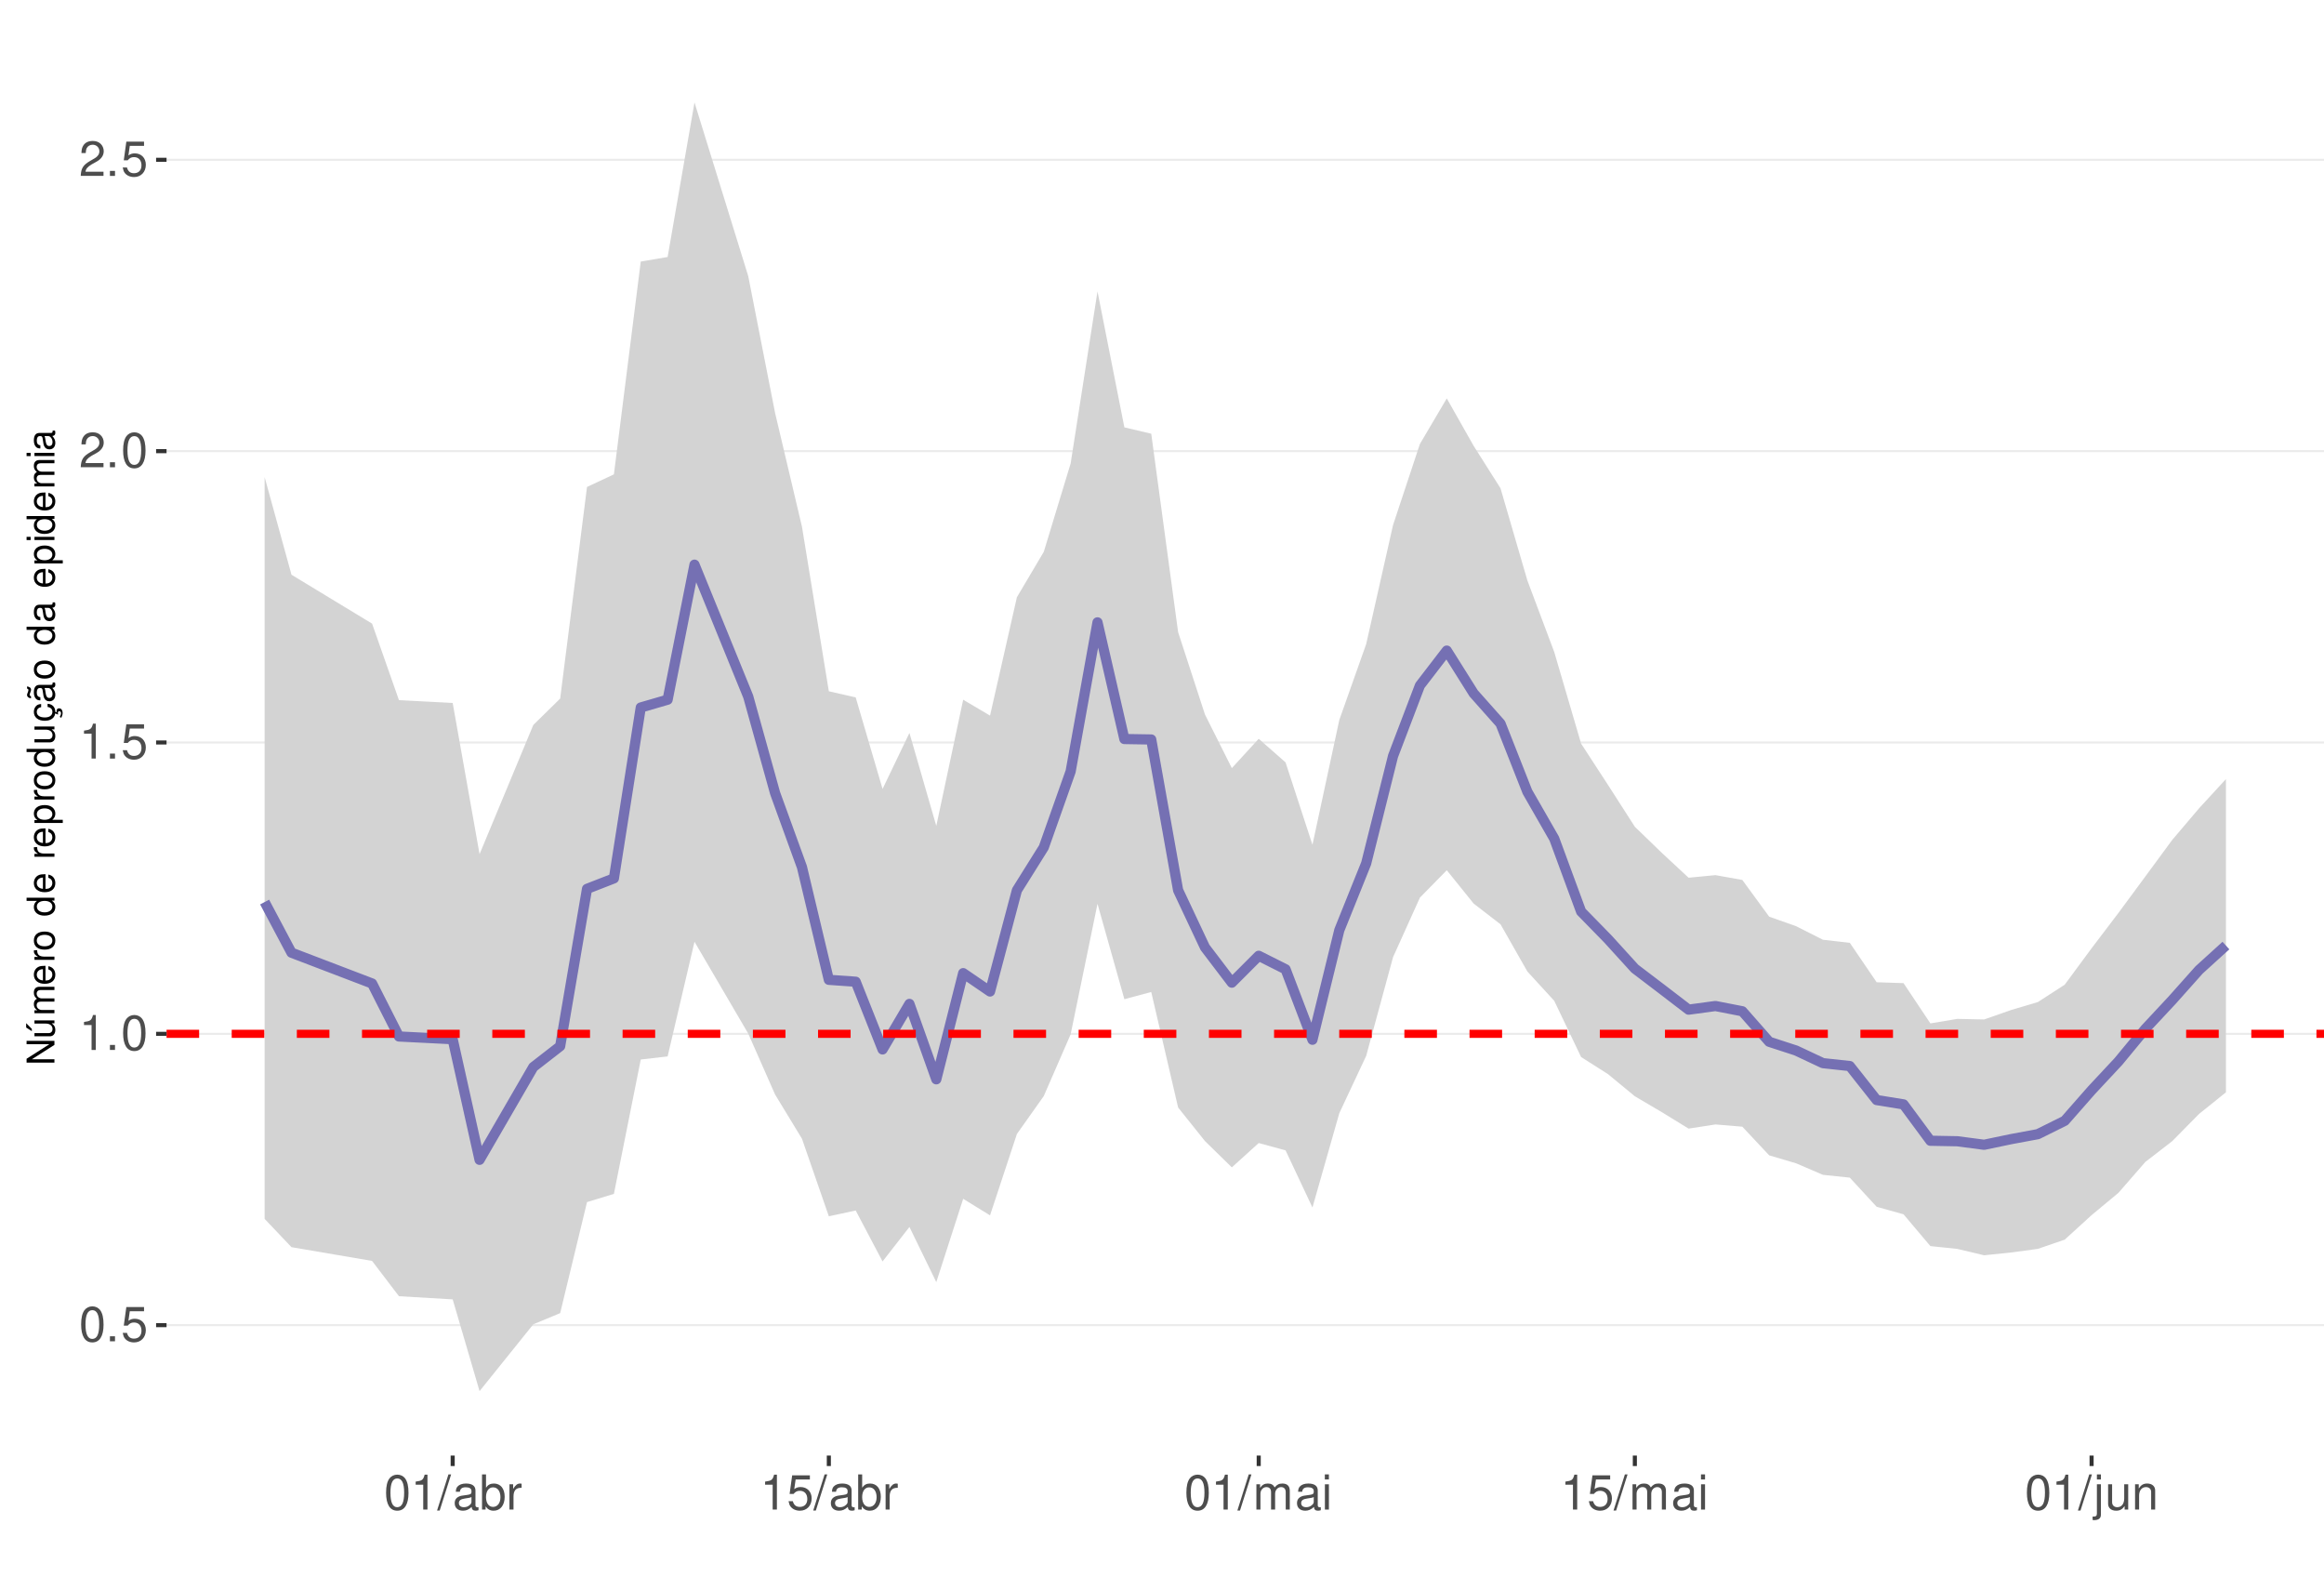
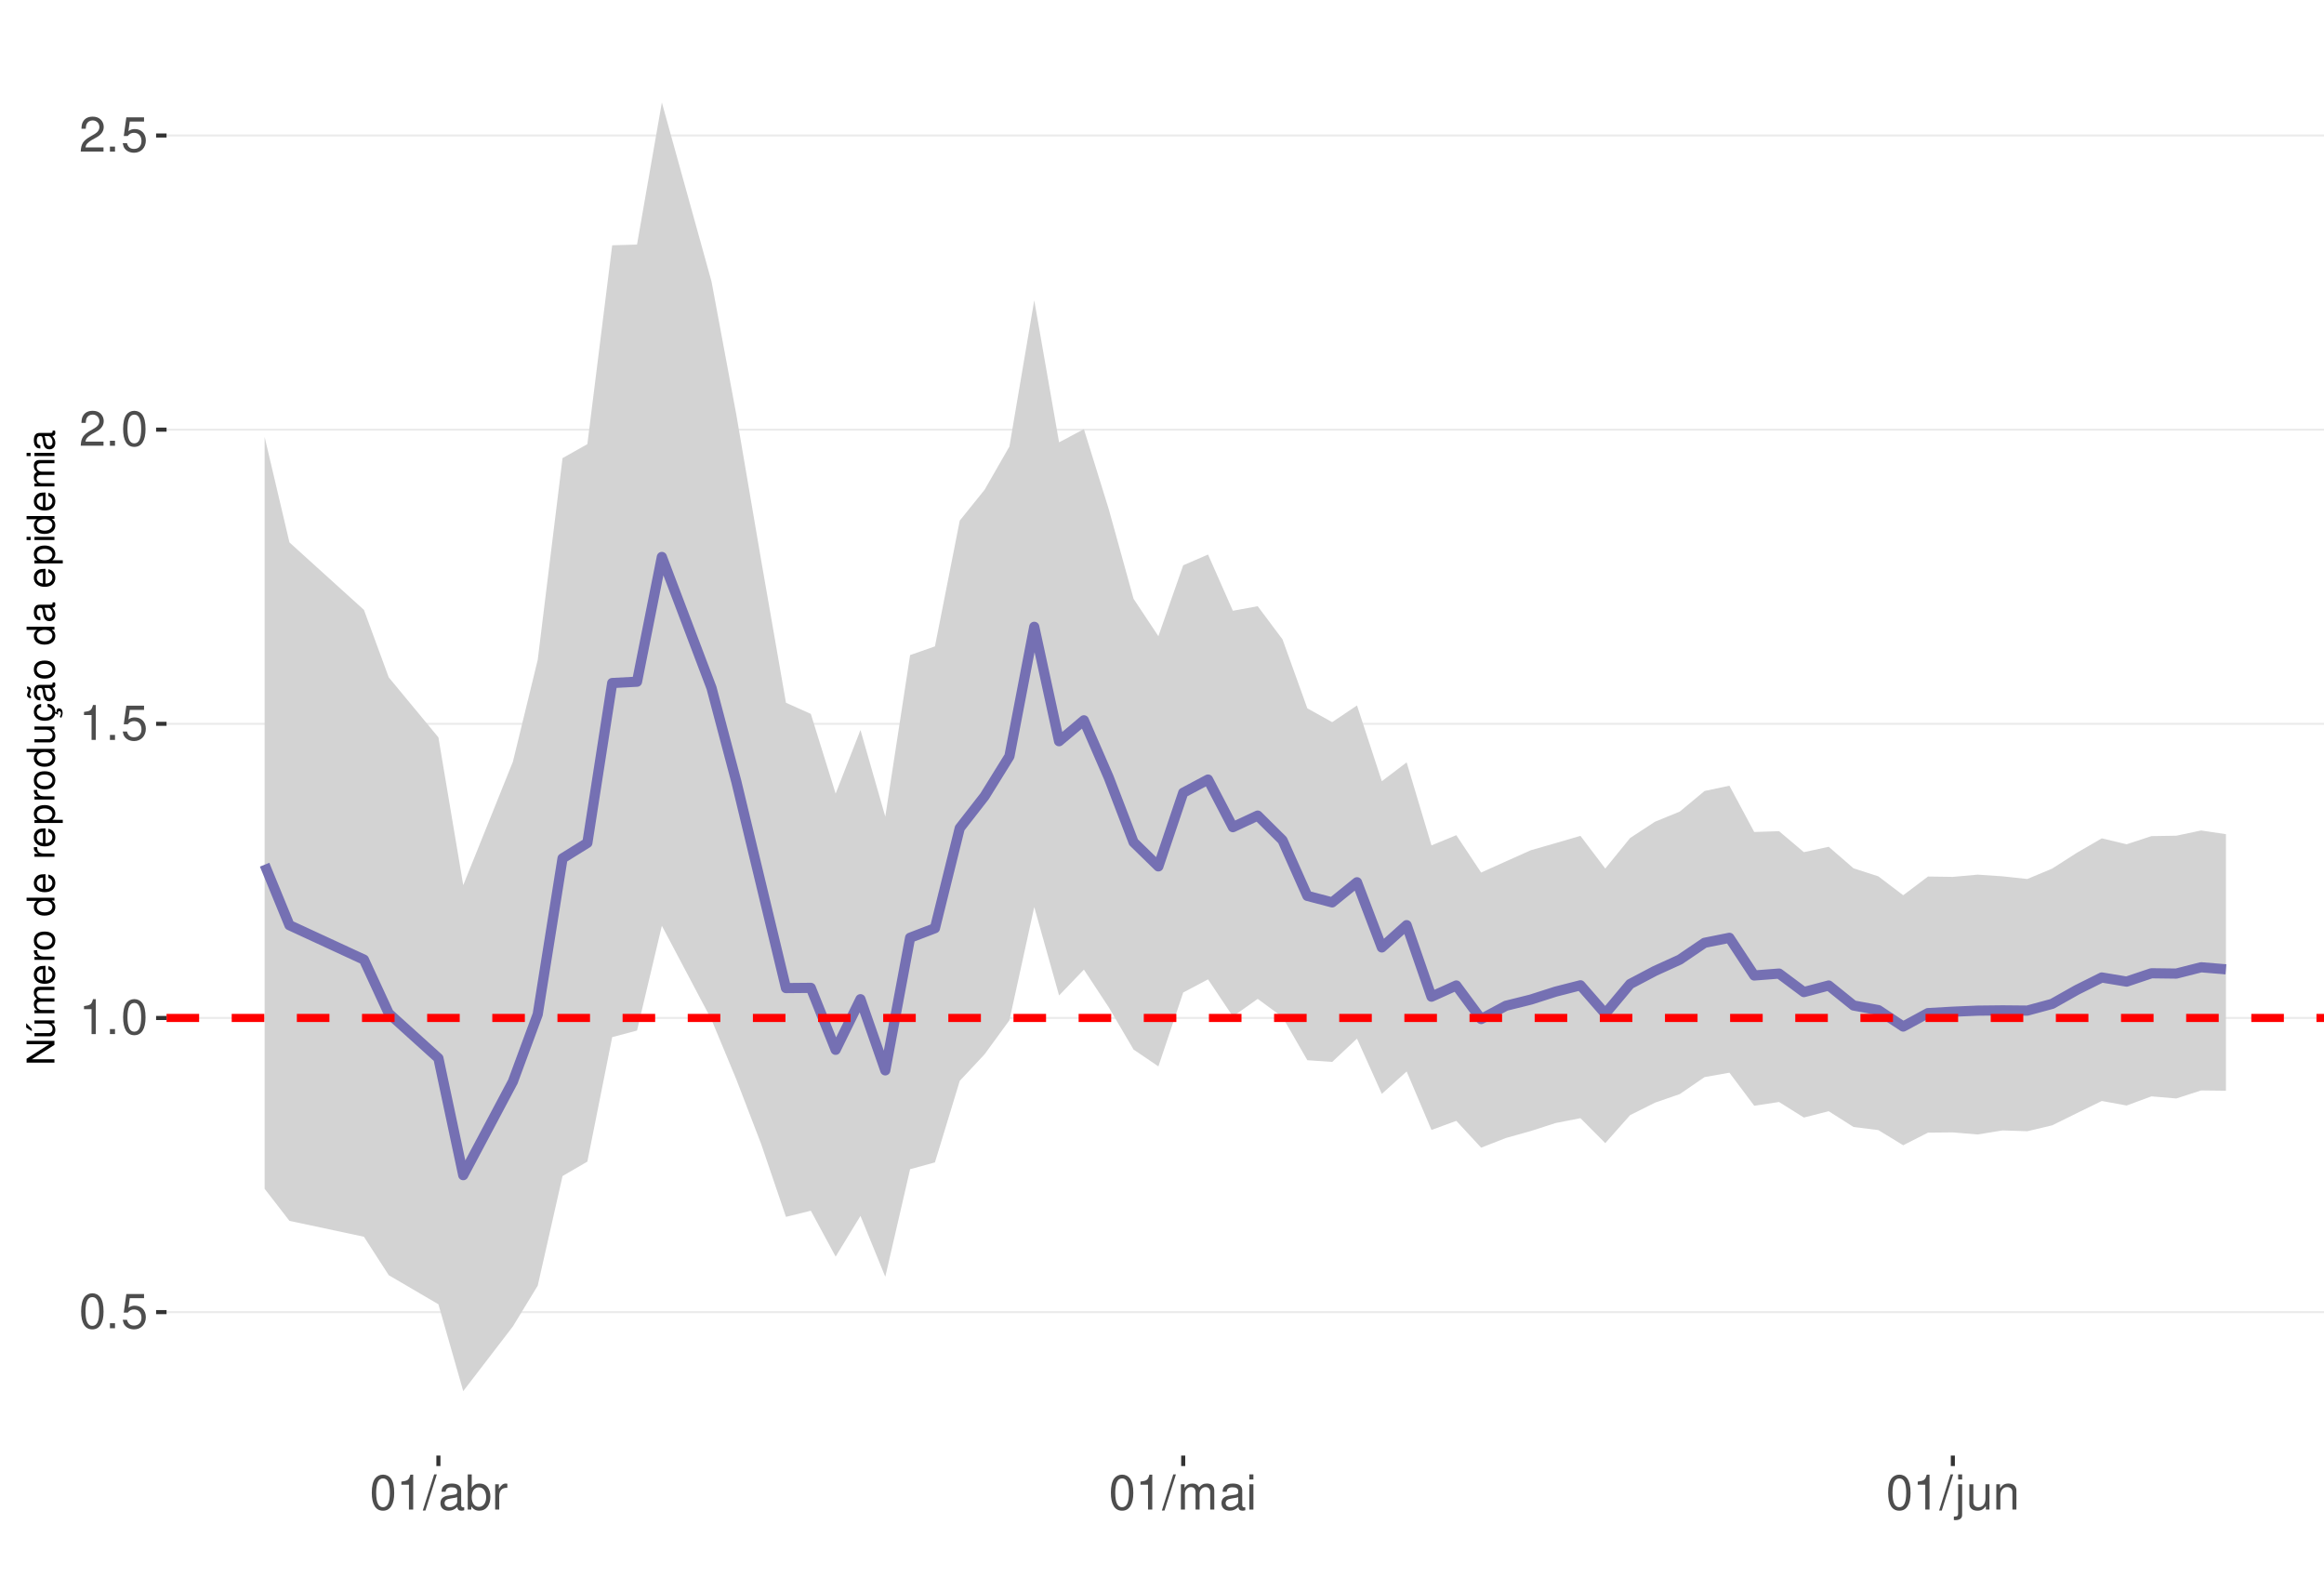
<svg xmlns="http://www.w3.org/2000/svg" xmlns:xlink="http://www.w3.org/1999/xlink" width="609pt" height="413pt" viewBox="0 0 609 413" version="1.1">
  <defs>
    <g>
      <symbol overflow="visible" id="glyph0-0">
        <path style="stroke:none;" d="" />
      </symbol>
      <symbol overflow="visible" id="glyph0-1">
        <path style="stroke:none;" d="M 3.484 -9.156 C 2.641 -9.156 1.891 -8.766 1.422 -8.156 C 0.828 -7.344 0.547 -6.125 0.547 -4.422 C 0.547 -1.344 1.562 0.297 3.484 0.297 C 5.375 0.297 6.422 -1.344 6.422 -4.359 C 6.422 -6.125 6.141 -7.312 5.547 -8.156 C 5.078 -8.781 4.328 -9.156 3.484 -9.156 Z M 3.484 -8.156 C 4.688 -8.156 5.281 -6.938 5.281 -4.453 C 5.281 -1.844 4.703 -0.625 3.453 -0.625 C 2.281 -0.625 1.688 -1.891 1.688 -4.422 C 1.688 -6.938 2.281 -8.156 3.484 -8.156 Z M 3.484 -8.156 " />
      </symbol>
      <symbol overflow="visible" id="glyph0-2">
        <path style="stroke:none;" d="M 2.422 -1.312 L 1.094 -1.312 L 1.094 0 L 2.422 0 Z M 2.422 -1.312 " />
      </symbol>
      <symbol overflow="visible" id="glyph0-3">
        <path style="stroke:none;" d="M 6.031 -8.969 L 1.391 -8.969 L 0.719 -4.094 L 1.75 -4.094 C 2.266 -4.703 2.703 -4.922 3.406 -4.922 C 4.609 -4.922 5.359 -4.094 5.359 -2.766 C 5.359 -1.484 4.609 -0.703 3.391 -0.703 C 2.422 -0.703 1.828 -1.188 1.562 -2.203 L 0.438 -2.203 C 0.594 -1.469 0.719 -1.109 0.984 -0.781 C 1.5 -0.094 2.406 0.297 3.422 0.297 C 5.234 0.297 6.5 -1.031 6.5 -2.922 C 6.5 -4.703 5.312 -5.906 3.594 -5.906 C 2.969 -5.906 2.453 -5.75 1.938 -5.359 L 2.297 -7.875 L 6.031 -7.875 Z M 6.031 -8.969 " />
      </symbol>
      <symbol overflow="visible" id="glyph0-4">
        <path style="stroke:none;" d="M 3.281 -6.516 L 3.281 0 L 4.391 0 L 4.391 -9.156 L 3.656 -9.156 C 3.266 -7.75 3.016 -7.562 1.297 -7.328 L 1.297 -6.516 Z M 3.281 -6.516 " />
      </symbol>
      <symbol overflow="visible" id="glyph0-5">
        <path style="stroke:none;" d="M 6.406 -1.094 L 1.688 -1.094 C 1.797 -1.859 2.203 -2.344 3.297 -3.016 L 4.562 -3.719 C 5.828 -4.422 6.469 -5.359 6.469 -6.484 C 6.469 -7.234 6.156 -7.953 5.625 -8.438 C 5.094 -8.922 4.438 -9.156 3.594 -9.156 C 2.453 -9.156 1.609 -8.75 1.109 -7.953 C 0.797 -7.484 0.656 -6.906 0.625 -5.984 L 1.75 -5.984 C 1.781 -6.609 1.859 -6.969 2.016 -7.281 C 2.297 -7.828 2.891 -8.172 3.562 -8.172 C 4.562 -8.172 5.328 -7.438 5.328 -6.453 C 5.328 -5.719 4.906 -5.094 4.109 -4.625 L 2.953 -3.953 C 1.078 -2.875 0.531 -2.016 0.438 -0.016 L 6.406 -0.016 Z M 6.406 -1.094 " />
      </symbol>
      <symbol overflow="visible" id="glyph0-6">
        <path style="stroke:none;" d="M 2.891 -9.219 L -0.094 0.25 L 0.594 0.25 L 3.594 -9.219 Z M 2.891 -9.219 " />
      </symbol>
      <symbol overflow="visible" id="glyph0-7">
        <path style="stroke:none;" d="M 6.766 -0.625 C 6.656 -0.594 6.609 -0.594 6.547 -0.594 C 6.172 -0.594 5.969 -0.781 5.969 -1.109 L 5.969 -5.016 C 5.969 -6.188 5.109 -6.828 3.484 -6.828 C 2.5 -6.828 1.734 -6.547 1.281 -6.047 C 0.969 -5.703 0.844 -5.328 0.828 -4.672 L 1.891 -4.672 C 1.969 -5.484 2.453 -5.844 3.438 -5.844 C 4.406 -5.844 4.922 -5.5 4.922 -4.859 L 4.922 -4.578 C 4.906 -4.125 4.688 -3.969 3.828 -3.844 C 2.328 -3.656 2.094 -3.609 1.703 -3.438 C 0.922 -3.109 0.531 -2.531 0.531 -1.672 C 0.531 -0.469 1.359 0.297 2.703 0.297 C 3.547 0.297 4.219 0 4.969 -0.688 C 5.031 0 5.359 0.297 6.047 0.297 C 6.281 0.297 6.422 0.266 6.766 0.172 Z M 4.922 -2.094 C 4.922 -1.734 4.828 -1.516 4.5 -1.234 C 4.078 -0.828 3.562 -0.625 2.938 -0.625 C 2.109 -0.625 1.625 -1.031 1.625 -1.703 C 1.625 -2.391 2.094 -2.75 3.234 -2.906 C 4.359 -3.062 4.562 -3.109 4.922 -3.281 Z M 4.922 -2.094 " />
      </symbol>
      <symbol overflow="visible" id="glyph0-8">
        <path style="stroke:none;" d="M 0.688 -9.219 L 0.688 0 L 1.625 0 L 1.625 -0.844 C 2.141 -0.078 2.812 0.297 3.734 0.297 C 5.484 0.297 6.625 -1.141 6.625 -3.344 C 6.625 -5.5 5.547 -6.828 3.781 -6.828 C 2.875 -6.828 2.234 -6.484 1.734 -5.734 L 1.734 -9.219 Z M 3.578 -5.828 C 4.766 -5.828 5.516 -4.812 5.516 -3.234 C 5.516 -1.719 4.734 -0.703 3.578 -0.703 C 2.453 -0.703 1.734 -1.703 1.734 -3.266 C 1.734 -4.828 2.453 -5.828 3.578 -5.828 Z M 3.578 -5.828 " />
      </symbol>
      <symbol overflow="visible" id="glyph0-9">
        <path style="stroke:none;" d="M 0.875 -6.625 L 0.875 0 L 1.938 0 L 1.938 -3.438 C 1.953 -5.031 2.609 -5.75 4.062 -5.703 L 4.062 -6.781 C 3.891 -6.812 3.781 -6.828 3.656 -6.828 C 2.969 -6.828 2.453 -6.422 1.844 -5.422 L 1.844 -6.625 Z M 0.875 -6.625 " />
      </symbol>
      <symbol overflow="visible" id="glyph0-10">
        <path style="stroke:none;" d="M 0.891 -6.625 L 0.891 0 L 1.953 0 L 1.953 -4.156 C 1.953 -5.125 2.641 -5.891 3.5 -5.891 C 4.297 -5.891 4.734 -5.422 4.734 -4.562 L 4.734 0 L 5.797 0 L 5.797 -4.156 C 5.797 -5.125 6.5 -5.891 7.359 -5.891 C 8.125 -5.891 8.578 -5.406 8.578 -4.562 L 8.578 0 L 9.641 0 L 9.641 -4.969 C 9.641 -6.156 8.953 -6.828 7.719 -6.828 C 6.828 -6.828 6.297 -6.562 5.688 -5.812 C 5.297 -6.516 4.766 -6.828 3.891 -6.828 C 3.016 -6.828 2.422 -6.5 1.859 -5.688 L 1.859 -6.625 Z M 0.891 -6.625 " />
      </symbol>
      <symbol overflow="visible" id="glyph0-11">
        <path style="stroke:none;" d="M 1.891 -6.625 L 0.844 -6.625 L 0.844 0 L 1.891 0 Z M 1.891 -9.219 L 0.828 -9.219 L 0.828 -7.891 L 1.891 -7.891 Z M 1.891 -9.219 " />
      </symbol>
      <symbol overflow="visible" id="glyph0-12">
        <path style="stroke:none;" d="M 0.891 -6.625 L 0.891 0.969 C 0.891 1.625 0.688 1.828 0.031 1.828 C -0.047 1.828 -0.094 1.828 -0.234 1.828 L -0.234 2.719 C -0.094 2.75 -0.031 2.766 0.125 2.766 C 1.312 2.766 1.938 2.297 1.938 1.375 L 1.938 -6.625 Z M 1.938 -9.219 L 0.891 -9.219 L 0.891 -7.891 L 1.938 -7.891 Z M 1.938 -9.219 " />
      </symbol>
      <symbol overflow="visible" id="glyph0-13">
        <path style="stroke:none;" d="M 6.094 0 L 6.094 -6.625 L 5.047 -6.625 L 5.047 -2.875 C 5.047 -1.516 4.344 -0.625 3.234 -0.625 C 2.406 -0.625 1.875 -1.141 1.875 -1.938 L 1.875 -6.625 L 0.828 -6.625 L 0.828 -1.516 C 0.828 -0.422 1.641 0.297 2.938 0.297 C 3.906 0.297 4.531 -0.047 5.156 -0.922 L 5.156 0 Z M 6.094 0 " />
      </symbol>
      <symbol overflow="visible" id="glyph0-14">
        <path style="stroke:none;" d="M 0.891 -6.625 L 0.891 0 L 1.953 0 L 1.953 -3.656 C 1.953 -5.016 2.656 -5.891 3.75 -5.891 C 4.578 -5.891 5.109 -5.391 5.109 -4.594 L 5.109 0 L 6.156 0 L 6.156 -5.016 C 6.156 -6.109 5.344 -6.828 4.062 -6.828 C 3.078 -6.828 2.438 -6.438 1.859 -5.516 L 1.859 -6.625 Z M 0.891 -6.625 " />
      </symbol>
      <symbol overflow="visible" id="glyph1-0">
        <path style="stroke:none;" d="" />
      </symbol>
      <symbol overflow="visible" id="glyph1-1">
        <path style="stroke:none;" d="M -7.297 -6.453 L -7.297 -5.578 L -1.328 -5.578 L -7.297 -1.766 L -7.297 -0.766 L 0 -0.766 L 0 -1.641 L -5.906 -1.641 L 0 -5.406 L 0 -6.453 Z M -7.297 -6.453 " />
      </symbol>
      <symbol overflow="visible" id="glyph1-2">
        <path style="stroke:none;" d="M 0 -4.812 L -5.234 -4.812 L -5.234 -3.984 L -2.266 -3.984 C -1.203 -3.984 -0.5 -3.438 -0.5 -2.562 C -0.5 -1.906 -0.906 -1.484 -1.531 -1.484 L -5.234 -1.484 L -5.234 -0.656 L -1.203 -0.656 C -0.328 -0.656 0.234 -1.297 0.234 -2.312 C 0.234 -3.094 -0.047 -3.578 -0.734 -4.062 L 0 -4.062 Z M -7.406 -2.953 L -5.922 -2 L -5.922 -2.594 L -7.406 -4.094 Z M -7.406 -2.953 " />
      </symbol>
      <symbol overflow="visible" id="glyph1-3">
        <path style="stroke:none;" d="M -5.234 -0.703 L 0 -0.703 L 0 -1.547 L -3.297 -1.547 C -4.047 -1.547 -4.656 -2.094 -4.656 -2.766 C -4.656 -3.391 -4.281 -3.734 -3.609 -3.734 L 0 -3.734 L 0 -4.578 L -3.297 -4.578 C -4.047 -4.578 -4.656 -5.125 -4.656 -5.812 C -4.656 -6.422 -4.266 -6.781 -3.609 -6.781 L 0 -6.781 L 0 -7.625 L -3.938 -7.625 C -4.875 -7.625 -5.391 -7.078 -5.391 -6.094 C -5.391 -5.406 -5.188 -4.984 -4.594 -4.484 C -5.156 -4.188 -5.391 -3.766 -5.391 -3.078 C -5.391 -2.375 -5.125 -1.906 -4.5 -1.469 L -5.234 -1.469 Z M -5.234 -0.703 " />
      </symbol>
      <symbol overflow="visible" id="glyph1-4">
        <path style="stroke:none;" d="M -2.344 -5.125 C -3.141 -5.125 -3.625 -5.062 -4.016 -4.922 C -4.875 -4.578 -5.391 -3.781 -5.391 -2.797 C -5.391 -1.344 -4.281 -0.406 -2.547 -0.406 C -0.812 -0.406 0.234 -1.297 0.234 -2.781 C 0.234 -3.984 -0.453 -4.812 -1.594 -5.016 L -1.594 -4.188 C -0.906 -3.953 -0.547 -3.484 -0.547 -2.812 C -0.547 -2.281 -0.781 -1.828 -1.219 -1.547 C -1.516 -1.344 -1.812 -1.281 -2.344 -1.266 Z M -3.016 -1.297 C -3.984 -1.359 -4.625 -1.953 -4.625 -2.797 C -4.625 -3.641 -3.953 -4.234 -3.016 -4.234 Z M -3.016 -1.297 " />
      </symbol>
      <symbol overflow="visible" id="glyph1-5">
        <path style="stroke:none;" d="M -5.234 -0.688 L 0 -0.688 L 0 -1.531 L -2.719 -1.531 C -3.984 -1.547 -4.547 -2.062 -4.516 -3.203 L -5.359 -3.203 C -5.375 -3.062 -5.391 -2.984 -5.391 -2.891 C -5.391 -2.344 -5.062 -1.938 -4.297 -1.453 L -5.234 -1.453 Z M -5.234 -0.688 " />
      </symbol>
      <symbol overflow="visible" id="glyph1-6">
        <path style="stroke:none;" d="M -5.391 -2.719 C -5.391 -1.234 -4.344 -0.359 -2.578 -0.359 C -0.812 -0.359 0.234 -1.234 0.234 -2.734 C 0.234 -4.203 -0.812 -5.094 -2.547 -5.094 C -4.359 -5.094 -5.391 -4.234 -5.391 -2.719 Z M -4.625 -2.734 C -4.625 -3.672 -3.844 -4.234 -2.547 -4.234 C -1.312 -4.234 -0.547 -3.656 -0.547 -2.734 C -0.547 -1.797 -1.312 -1.234 -2.578 -1.234 C -3.844 -1.234 -4.625 -1.797 -4.625 -2.734 Z M -4.625 -2.734 " />
      </symbol>
      <symbol overflow="visible" id="glyph1-7">
        <path style="stroke:none;" d="" />
      </symbol>
      <symbol overflow="visible" id="glyph1-8">
        <path style="stroke:none;" d="M -7.297 -4.953 L -7.297 -4.125 L -4.578 -4.125 C -5.109 -3.766 -5.391 -3.203 -5.391 -2.516 C -5.391 -1.156 -4.297 -0.266 -2.625 -0.266 C -0.859 -0.266 0.234 -1.125 0.234 -2.547 C 0.234 -3.266 -0.047 -3.766 -0.688 -4.203 L 0 -4.203 L 0 -4.953 Z M -4.609 -2.656 C -4.609 -3.547 -3.812 -4.125 -2.562 -4.125 C -1.344 -4.125 -0.547 -3.547 -0.547 -2.656 C -0.547 -1.734 -1.359 -1.125 -2.578 -1.125 C -3.797 -1.125 -4.609 -1.734 -4.609 -2.656 Z M -4.609 -2.656 " />
      </symbol>
      <symbol overflow="visible" id="glyph1-9">
        <path style="stroke:none;" d="M 2.188 -0.547 L 2.188 -1.375 L -0.547 -1.375 C -0.016 -1.812 0.234 -2.312 0.234 -2.984 C 0.234 -4.344 -0.859 -5.234 -2.531 -5.234 C -4.297 -5.234 -5.391 -4.375 -5.391 -2.984 C -5.391 -2.266 -5.062 -1.703 -4.453 -1.312 L -5.234 -1.312 L -5.234 -0.547 Z M -4.609 -2.844 C -4.609 -3.766 -3.797 -4.359 -2.547 -4.359 C -1.359 -4.359 -0.547 -3.75 -0.547 -2.844 C -0.547 -1.953 -1.344 -1.375 -2.578 -1.375 C -3.812 -1.375 -4.609 -1.953 -4.609 -2.844 Z M -4.609 -2.844 " />
      </symbol>
      <symbol overflow="visible" id="glyph1-10">
        <path style="stroke:none;" d="M 0 -4.812 L -5.234 -4.812 L -5.234 -3.984 L -2.266 -3.984 C -1.203 -3.984 -0.5 -3.438 -0.5 -2.562 C -0.5 -1.906 -0.906 -1.484 -1.531 -1.484 L -5.234 -1.484 L -5.234 -0.656 L -1.203 -0.656 C -0.328 -0.656 0.234 -1.297 0.234 -2.312 C 0.234 -3.094 -0.047 -3.578 -0.734 -4.062 L 0 -4.062 Z M 0 -4.812 " />
      </symbol>
      <symbol overflow="visible" id="glyph1-11">
        <path style="stroke:none;" d="M 0.234 -2.641 C 0.234 -3.875 -0.547 -4.703 -1.797 -4.766 L -1.797 -3.938 C -0.953 -3.797 -0.531 -3.359 -0.531 -2.656 C -0.531 -1.734 -1.281 -1.188 -2.516 -1.188 C -3.844 -1.188 -4.625 -1.719 -4.625 -2.625 C -4.625 -3.328 -4.203 -3.766 -3.484 -3.875 L -3.484 -4.703 C -3.984 -4.672 -4.312 -4.562 -4.609 -4.359 C -5.094 -4 -5.391 -3.375 -5.391 -2.641 C -5.391 -1.219 -4.266 -0.312 -2.531 -0.312 C -1.469 -0.312 -0.625 -0.672 -0.156 -1.312 C 0.047 -1.594 0.125 -1.812 0.203 -2.25 L 0.922 -1.938 L 0.984 -2.062 C 0.938 -2.188 0.906 -2.25 0.906 -2.375 C 0.906 -2.656 1.047 -2.828 1.281 -2.828 C 1.547 -2.828 1.734 -2.594 1.734 -2.297 C 1.734 -2.031 1.672 -1.844 1.438 -1.406 L 1.406 -1.312 L 1.812 -1.094 C 2.078 -1.75 2.141 -1.953 2.141 -2.344 C 2.141 -3.109 1.781 -3.578 1.203 -3.578 C 0.781 -3.578 0.547 -3.297 0.547 -2.797 C 0.547 -2.703 0.547 -2.641 0.562 -2.516 Z M 0.234 -2.641 " />
      </symbol>
      <symbol overflow="visible" id="glyph1-12">
        <path style="stroke:none;" d="M -0.484 -5.344 C -0.469 -5.266 -0.469 -5.219 -0.469 -5.172 C -0.469 -4.875 -0.625 -4.719 -0.875 -4.719 L -3.953 -4.719 C -4.891 -4.719 -5.391 -4.047 -5.391 -2.75 C -5.391 -1.984 -5.172 -1.375 -4.781 -1.016 C -4.516 -0.766 -4.203 -0.672 -3.688 -0.656 L -3.688 -1.484 C -4.328 -1.562 -4.625 -1.938 -4.625 -2.719 C -4.625 -3.484 -4.344 -3.891 -3.844 -3.891 L -3.625 -3.891 C -3.266 -3.875 -3.125 -3.703 -3.047 -3.016 C -2.891 -1.844 -2.844 -1.656 -2.719 -1.344 C -2.453 -0.734 -2 -0.422 -1.312 -0.422 C -0.375 -0.422 0.234 -1.078 0.234 -2.141 C 0.234 -2.797 0 -3.328 -0.547 -3.922 C 0 -3.984 0.234 -4.234 0.234 -4.781 C 0.234 -4.953 0.203 -5.062 0.141 -5.344 Z M -1.656 -3.891 C -1.375 -3.891 -1.203 -3.812 -0.969 -3.562 C -0.656 -3.219 -0.5 -2.812 -0.5 -2.312 C -0.5 -1.672 -0.812 -1.297 -1.344 -1.297 C -1.891 -1.297 -2.172 -1.656 -2.297 -2.547 C -2.422 -3.438 -2.453 -3.609 -2.594 -3.891 Z M -7.172 -3.75 C -6.922 -3.672 -6.812 -3.547 -6.812 -3.375 C -6.812 -3.25 -6.875 -2.984 -6.984 -2.734 C -7.156 -2.312 -7.172 -2.25 -7.172 -2.047 C -7.172 -1.594 -6.797 -1.297 -6.141 -1.188 L -6.141 -1.766 C -6.375 -1.812 -6.5 -1.938 -6.5 -2.094 C -6.5 -2.203 -6.469 -2.344 -6.375 -2.578 C -6.156 -3.156 -6.125 -3.234 -6.125 -3.438 C -6.125 -3.922 -6.484 -4.219 -7.172 -4.312 Z M -7.172 -3.75 " />
      </symbol>
      <symbol overflow="visible" id="glyph1-13">
        <path style="stroke:none;" d="M -0.484 -5.344 C -0.469 -5.266 -0.469 -5.219 -0.469 -5.172 C -0.469 -4.875 -0.625 -4.719 -0.875 -4.719 L -3.953 -4.719 C -4.891 -4.719 -5.391 -4.047 -5.391 -2.75 C -5.391 -1.984 -5.172 -1.375 -4.781 -1.016 C -4.516 -0.766 -4.203 -0.672 -3.688 -0.656 L -3.688 -1.484 C -4.328 -1.562 -4.625 -1.938 -4.625 -2.719 C -4.625 -3.484 -4.344 -3.891 -3.844 -3.891 L -3.625 -3.891 C -3.266 -3.875 -3.125 -3.703 -3.047 -3.016 C -2.891 -1.844 -2.844 -1.656 -2.719 -1.344 C -2.453 -0.734 -2 -0.422 -1.312 -0.422 C -0.375 -0.422 0.234 -1.078 0.234 -2.141 C 0.234 -2.797 0 -3.328 -0.547 -3.922 C 0 -3.984 0.234 -4.234 0.234 -4.781 C 0.234 -4.953 0.203 -5.062 0.141 -5.344 Z M -1.656 -3.891 C -1.375 -3.891 -1.203 -3.812 -0.969 -3.562 C -0.656 -3.219 -0.5 -2.812 -0.5 -2.312 C -0.5 -1.672 -0.812 -1.297 -1.344 -1.297 C -1.891 -1.297 -2.172 -1.656 -2.297 -2.547 C -2.422 -3.438 -2.453 -3.609 -2.594 -3.891 Z M -1.656 -3.891 " />
      </symbol>
      <symbol overflow="visible" id="glyph1-14">
        <path style="stroke:none;" d="M -5.234 -1.5 L -5.234 -0.672 L 0 -0.672 L 0 -1.5 Z M -7.297 -1.5 L -7.297 -0.656 L -6.234 -0.656 L -6.234 -1.5 Z M -7.297 -1.5 " />
      </symbol>
    </g>
    <clipPath id="clip1">
      <path d="M 43.645 9.961 L 609 9.961 L 609 381.328 L 43.645 381.328 Z M 43.645 9.961 " />
    </clipPath>
    <clipPath id="clip2">
-       <path d="M 43.645 346 L 609 346 L 609 348 L 43.645 348 Z M 43.645 346 " />
+       <path d="M 43.645 343 L 609 343 L 609 345 L 43.645 345 Z M 43.645 343 " />
    </clipPath>
    <clipPath id="clip3">
-       <path d="M 43.645 270 L 609 270 L 609 272 L 43.645 272 Z M 43.645 270 " />
+       <path d="M 43.645 266 L 609 266 L 609 267 L 43.645 267 Z M 43.645 266 " />
    </clipPath>
    <clipPath id="clip4">
-       <path d="M 43.645 194 L 609 194 L 609 195 L 43.645 195 Z M 43.645 194 " />
+       <path d="M 43.645 189 L 609 189 L 609 190 L 43.645 190 Z M 43.645 189 " />
    </clipPath>
    <clipPath id="clip5">
-       <path d="M 43.645 117 L 609 117 L 609 119 L 43.645 119 Z M 43.645 117 " />
+       <path d="M 43.645 112 L 609 112 L 609 113 L 43.645 113 Z M 43.645 112 " />
    </clipPath>
    <clipPath id="clip6">
-       <path d="M 43.645 41 L 609 41 L 609 43 L 43.645 43 Z M 43.645 41 " />
+       <path d="M 43.645 35 L 609 35 L 609 36 L 43.645 36 Z M 43.645 35 " />
    </clipPath>
    <clipPath id="clip7">
-       <path d="M 43.645 269 L 609 269 L 609 272 L 43.645 272 Z M 43.645 269 " />
+       <path d="M 43.645 265 L 609 265 L 609 268 L 43.645 268 Z M 43.645 265 " />
    </clipPath>
  </defs>
  <g id="surface167">
    <rect x="0" y="0" width="609" height="413" style="fill:rgb(100%,100%,100%);fill-opacity:1;stroke:none;" />
    <rect x="0" y="0" width="609" height="413" style="fill:rgb(100%,100%,100%);fill-opacity:1;stroke:none;" />
    <path style="fill:none;stroke-width:1.067;stroke-linecap:round;stroke-linejoin:round;stroke:rgb(100%,100%,100%);stroke-opacity:1;stroke-miterlimit:10;" d="M 0 413 L 609 413 L 609 0 L 0 0 Z M 0 413 " />
    <g clip-path="url(#clip1)" clip-rule="nonzero">
      <path style=" stroke:none;fill-rule:nonzero;fill:rgb(100%,100%,100%);fill-opacity:1;" d="M 43.645 381.328 L 609 381.328 L 609 9.961 L 43.645 9.961 Z M 43.645 381.328 " />
    </g>
    <g clip-path="url(#clip2)" clip-rule="nonzero">
-       <path style="fill:none;stroke-width:0.533;stroke-linecap:butt;stroke-linejoin:round;stroke:rgb(92.157%,92.157%,92.157%);stroke-opacity:1;stroke-miterlimit:10;" d="M 43.645 347.172 L 609 347.172 " />
+       <path style="fill:none;stroke-width:0.533;stroke-linecap:butt;stroke-linejoin:round;stroke:rgb(92.157%,92.157%,92.157%);stroke-opacity:1;stroke-miterlimit:10;" d="M 43.645 343.754 L 609 343.754 " />
    </g>
    <g clip-path="url(#clip3)" clip-rule="nonzero">
-       <path style="fill:none;stroke-width:0.533;stroke-linecap:butt;stroke-linejoin:round;stroke:rgb(92.157%,92.157%,92.157%);stroke-opacity:1;stroke-miterlimit:10;" d="M 43.645 270.844 L 609 270.844 " />
+       <path style="fill:none;stroke-width:0.533;stroke-linecap:butt;stroke-linejoin:round;stroke:rgb(92.157%,92.157%,92.157%);stroke-opacity:1;stroke-miterlimit:10;" d="M 43.645 266.688 L 609 266.688 " />
    </g>
    <g clip-path="url(#clip4)" clip-rule="nonzero">
-       <path style="fill:none;stroke-width:0.533;stroke-linecap:butt;stroke-linejoin:round;stroke:rgb(92.157%,92.157%,92.157%);stroke-opacity:1;stroke-miterlimit:10;" d="M 43.645 194.516 L 609 194.516 " />
+       <path style="fill:none;stroke-width:0.533;stroke-linecap:butt;stroke-linejoin:round;stroke:rgb(92.157%,92.157%,92.157%);stroke-opacity:1;stroke-miterlimit:10;" d="M 43.645 189.625 L 609 189.625 " />
    </g>
    <g clip-path="url(#clip5)" clip-rule="nonzero">
-       <path style="fill:none;stroke-width:0.533;stroke-linecap:butt;stroke-linejoin:round;stroke:rgb(92.157%,92.157%,92.157%);stroke-opacity:1;stroke-miterlimit:10;" d="M 43.645 118.191 L 609 118.191 " />
+       <path style="fill:none;stroke-width:0.533;stroke-linecap:butt;stroke-linejoin:round;stroke:rgb(92.157%,92.157%,92.157%);stroke-opacity:1;stroke-miterlimit:10;" d="M 43.645 112.559 L 609 112.559 " />
    </g>
    <g clip-path="url(#clip6)" clip-rule="nonzero">
-       <path style="fill:none;stroke-width:0.533;stroke-linecap:butt;stroke-linejoin:round;stroke:rgb(92.157%,92.157%,92.157%);stroke-opacity:1;stroke-miterlimit:10;" d="M 43.645 41.863 L 609 41.863 " />
-     </g>
-     <path style=" stroke:none;fill-rule:nonzero;fill:rgb(82.745%,82.745%,82.745%);fill-opacity:1;" d="M 69.344 124.988 L 76.383 150.57 L 97.504 163.379 L 104.547 183.43 L 118.625 184.168 L 125.668 223.777 L 139.75 189.93 L 146.789 183.016 L 153.828 127.574 L 160.871 124.277 L 167.91 68.523 L 174.949 67.328 L 181.992 26.844 L 196.074 72.34 L 203.113 108.199 L 210.152 137.977 L 217.195 181.102 L 224.234 182.711 L 231.273 206.695 L 238.316 192.016 L 245.355 216.379 L 252.398 183.316 L 259.438 187.473 L 266.477 156.461 L 273.52 144.57 L 280.559 121.426 L 287.598 76.34 L 294.641 111.961 L 301.68 113.625 L 308.723 165.609 L 315.762 187.199 L 322.801 201.234 L 329.844 193.547 L 336.883 199.742 L 343.926 221.32 L 350.965 188.609 L 358.004 168.742 L 365.047 137.547 L 372.086 116.312 L 379.125 104.379 L 386.168 116.809 L 393.207 127.926 L 400.25 152.082 L 407.289 170.824 L 414.328 194.82 L 421.371 205.633 L 428.41 216.598 L 435.449 223.406 L 442.492 229.949 L 449.531 229.27 L 456.574 230.531 L 463.613 240.152 L 470.652 242.641 L 477.695 246.199 L 484.734 246.996 L 491.773 257.332 L 498.816 257.562 L 505.855 268.113 L 512.898 266.934 L 519.938 267.082 L 526.977 264.613 L 534.02 262.52 L 541.059 257.965 L 548.098 248.426 L 555.141 239.16 L 562.18 229.621 L 569.223 220.051 L 576.262 211.758 L 583.301 204.109 L 583.301 286.172 L 576.262 291.828 L 569.223 298.965 L 562.18 304.41 L 555.141 312.492 L 548.098 318.344 L 541.059 324.762 L 534.02 327.18 L 526.977 328.125 L 519.938 328.863 L 512.898 327.188 L 505.855 326.457 L 498.816 318.125 L 491.773 316.152 L 484.734 308.52 L 477.695 307.785 L 470.652 304.762 L 463.613 302.68 L 456.574 295.172 L 449.531 294.586 L 442.492 295.676 L 435.449 291.348 L 428.41 287.207 L 421.371 281.402 L 414.328 276.926 L 407.289 262.199 L 400.25 254.523 L 393.207 242.145 L 386.168 236.719 L 379.125 227.984 L 372.086 235.16 L 365.047 250.758 L 358.004 276.617 L 350.965 291.629 L 343.926 316.344 L 336.883 301.375 L 329.844 299.453 L 322.801 305.828 L 315.762 298.945 L 308.723 290.145 L 301.68 259.879 L 294.641 261.773 L 287.598 236.785 L 280.559 270.98 L 273.52 287.148 L 266.477 297.082 L 259.438 318.402 L 252.398 314.066 L 245.355 335.895 L 238.316 321.438 L 231.273 330.477 L 224.234 317.129 L 217.195 318.645 L 210.152 298.324 L 203.113 286.75 L 196.074 270.785 L 181.992 246.723 L 174.949 276.758 L 167.91 277.574 L 160.871 312.777 L 153.828 314.926 L 146.789 344.02 L 139.75 346.941 L 125.668 364.449 L 118.625 340.41 L 104.547 339.586 L 97.504 330.34 L 76.383 326.734 L 69.344 319.324 Z M 69.344 124.988 " />
-     <path style="fill:none;stroke-width:2.667;stroke-linecap:butt;stroke-linejoin:round;stroke:rgb(45.882%,43.922%,70.196%);stroke-opacity:1;stroke-miterlimit:10;" d="M 69.344 236.32 L 76.383 249.586 L 97.504 257.656 L 104.547 271.543 L 118.625 272.25 L 125.668 303.855 L 139.75 279.551 L 146.789 274.086 L 153.828 232.867 L 160.871 230.121 L 167.91 185.352 L 174.949 183.305 L 181.992 147.934 L 196.074 182.504 L 203.113 207.781 L 210.152 227.168 L 217.195 256.695 L 224.234 257.191 L 231.273 274.934 L 238.316 263.004 L 245.355 282.762 L 252.398 254.945 L 259.438 259.758 L 266.477 233.242 L 273.52 221.988 L 280.559 202.098 L 287.598 163.043 L 294.641 193.613 L 301.68 193.73 L 308.723 233.234 L 315.762 248.191 L 322.801 257.441 L 329.844 250.395 L 336.883 253.93 L 343.926 272.398 L 350.965 243.688 L 358.004 226.188 L 365.047 198.066 L 372.086 179.598 L 379.125 170.445 L 386.168 181.645 L 393.207 189.57 L 400.25 207.438 L 407.289 219.715 L 414.328 238.816 L 421.371 246.023 L 428.41 253.758 L 435.449 259.113 L 442.492 264.512 L 449.531 263.559 L 456.574 264.934 L 463.613 272.926 L 470.652 275.219 L 477.695 278.527 L 484.734 279.285 L 491.773 288.195 L 498.816 289.328 L 505.855 298.855 L 512.898 298.988 L 519.938 299.91 L 526.977 298.438 L 534.02 297.129 L 541.059 293.633 L 548.098 285.621 L 555.141 278.074 L 562.18 269.555 L 569.223 262.008 L 576.262 254.109 L 583.301 247.719 " />
+       <path style="fill:none;stroke-width:0.533;stroke-linecap:butt;stroke-linejoin:round;stroke:rgb(92.157%,92.157%,92.157%);stroke-opacity:1;stroke-miterlimit:10;" d="M 43.645 35.496 L 609 35.496 " />
+     </g>
+     <path style=" stroke:none;fill-rule:nonzero;fill:rgb(82.745%,82.745%,82.745%);fill-opacity:1;" d="M 69.344 114.461 L 75.848 142.102 L 95.367 159.773 L 101.871 177.461 L 114.883 193.176 L 121.391 231.902 L 134.402 199.566 L 140.906 172.887 L 147.414 120.02 L 153.918 116.352 L 160.426 64.266 L 166.93 64.07 L 173.438 26.844 L 186.449 73.742 L 192.953 108.641 L 199.461 146.785 L 205.965 184.109 L 212.473 187.027 L 218.977 207.918 L 225.484 191.25 L 231.988 213.941 L 238.492 171.617 L 245 169.34 L 251.504 136.387 L 258.012 128.305 L 264.516 116.973 L 271.023 78.684 L 277.527 115.883 L 284.035 112.43 L 290.539 133.359 L 297.047 156.871 L 303.551 166.664 L 310.059 148.098 L 316.562 145.277 L 323.07 160.008 L 329.574 158.816 L 336.082 167.504 L 342.586 185.57 L 349.094 189.191 L 355.598 184.816 L 362.105 204.664 L 368.609 199.727 L 375.117 221.48 L 381.621 218.805 L 388.129 228.594 L 394.633 225.66 L 401.141 222.75 L 407.645 220.883 L 414.152 218.98 L 420.656 227.543 L 427.164 219.551 L 433.668 215.285 L 440.176 212.625 L 446.68 207.223 L 453.188 205.84 L 459.691 217.965 L 466.199 217.754 L 472.703 223.254 L 479.211 221.84 L 485.715 227.48 L 492.223 229.59 L 498.727 234.535 L 505.23 229.637 L 511.738 229.727 L 518.242 229.141 L 524.75 229.578 L 531.254 230.285 L 537.762 227.559 L 544.266 223.398 L 550.773 219.633 L 557.277 221.188 L 563.785 219.047 L 570.289 218.941 L 576.797 217.566 L 583.301 218.539 L 583.301 285.75 L 576.797 285.676 L 570.289 287.781 L 563.785 287.227 L 557.277 289.625 L 550.773 288.438 L 544.266 291.613 L 537.762 294.82 L 531.254 296.363 L 524.75 296.148 L 518.242 297.211 L 511.738 296.668 L 505.23 296.73 L 498.727 300.035 L 492.223 296.066 L 485.715 295.25 L 479.211 291.117 L 472.703 292.777 L 466.199 288.703 L 459.691 289.691 L 453.188 281.023 L 446.68 282.18 L 440.176 286.633 L 433.668 288.891 L 427.164 292.148 L 420.656 299.48 L 414.152 292.941 L 407.645 294.215 L 401.141 296.309 L 394.633 298.133 L 388.129 300.668 L 381.621 293.645 L 375.117 296.027 L 368.609 280.707 L 362.105 286.57 L 355.598 272.102 L 349.094 278.207 L 342.586 277.758 L 336.082 266.461 L 329.574 261.695 L 323.07 266.301 L 316.562 256.574 L 310.059 260.016 L 303.551 279.371 L 297.047 274.965 L 290.539 263.891 L 284.035 254.02 L 277.527 260.793 L 271.023 237.633 L 264.516 267.293 L 258.012 276.199 L 251.504 283.168 L 245 304.527 L 238.492 306.316 L 231.988 334.496 L 225.484 318.555 L 218.977 329.211 L 212.473 317.188 L 205.965 318.797 L 199.461 299.711 L 192.953 282.785 L 186.449 267.141 L 173.438 242.535 L 166.93 269.984 L 160.426 271.707 L 153.918 304.324 L 147.414 308.098 L 140.906 336.824 L 134.402 347.5 L 121.391 364.449 L 114.883 341.699 L 101.871 334.078 L 95.367 324.004 L 75.848 319.844 L 69.344 311.441 Z M 69.344 114.461 " />
+     <path style="fill:none;stroke-width:2.667;stroke-linecap:butt;stroke-linejoin:round;stroke:rgb(45.882%,43.922%,70.196%);stroke-opacity:1;stroke-miterlimit:10;" d="M 69.344 226.535 L 75.848 242.383 L 95.367 251.406 L 101.871 265.492 L 114.883 277.238 L 121.391 307.871 L 134.402 283.359 L 140.906 265.738 L 147.414 224.871 L 153.918 220.828 L 160.426 178.941 L 166.93 178.594 L 173.438 145.91 L 186.449 180.223 L 192.953 204.77 L 199.461 231.816 L 205.965 258.859 L 212.473 258.801 L 218.977 275.035 L 225.484 261.773 L 231.988 280.418 L 238.492 245.668 L 245 243.172 L 251.504 216.953 L 258.012 208.602 L 264.516 198.125 L 271.023 164.215 L 277.527 194.191 L 284.035 188.707 L 290.539 203.68 L 297.047 220.633 L 303.551 226.98 L 310.059 207.684 L 316.562 204.223 L 323.07 216.703 L 329.574 213.668 L 336.082 220.121 L 342.586 234.707 L 349.094 236.41 L 355.598 231.137 L 362.105 248.211 L 368.609 242.371 L 375.117 261.113 L 381.621 258.18 L 388.129 266.969 L 394.633 263.492 L 401.141 261.875 L 407.645 259.793 L 414.152 258.129 L 420.656 265.574 L 427.164 257.801 L 433.668 254.371 L 440.176 251.41 L 446.68 246.996 L 453.188 245.691 L 459.691 255.559 L 466.199 255.059 L 472.703 259.906 L 479.211 258.184 L 485.715 263.422 L 492.223 264.625 L 498.727 268.938 L 505.23 265.414 L 511.738 265.047 L 518.242 264.77 L 524.75 264.699 L 531.254 264.758 L 537.762 262.992 L 544.266 259.324 L 550.773 256.082 L 557.277 257.164 L 563.785 254.98 L 570.289 255.062 L 576.797 253.41 L 583.301 253.945 " />
    <g clip-path="url(#clip7)" clip-rule="nonzero">
-       <path style="fill:none;stroke-width:2.134;stroke-linecap:butt;stroke-linejoin:round;stroke:rgb(100%,0%,0%);stroke-opacity:1;stroke-dasharray:8.536,8.536;stroke-miterlimit:10;" d="M 43.645 270.844 L 609 270.844 " />
-     </g>
-     <g style="fill:rgb(30.196%,30.196%,30.196%);fill-opacity:1;">
-       <use xlink:href="#glyph0-1" x="20.715" y="351.394" />
-       <use xlink:href="#glyph0-2" x="27.715" y="351.394" />
-       <use xlink:href="#glyph0-3" x="31.715" y="351.394" />
-     </g>
-     <g style="fill:rgb(30.196%,30.196%,30.196%);fill-opacity:1;">
-       <use xlink:href="#glyph0-4" x="20.715" y="275.065" />
-       <use xlink:href="#glyph0-2" x="27.715" y="275.065" />
-       <use xlink:href="#glyph0-1" x="31.715" y="275.065" />
-     </g>
-     <g style="fill:rgb(30.196%,30.196%,30.196%);fill-opacity:1;">
-       <use xlink:href="#glyph0-4" x="20.715" y="198.737" />
-       <use xlink:href="#glyph0-2" x="27.715" y="198.737" />
-       <use xlink:href="#glyph0-3" x="31.715" y="198.737" />
-     </g>
-     <g style="fill:rgb(30.196%,30.196%,30.196%);fill-opacity:1;">
-       <use xlink:href="#glyph0-5" x="20.715" y="122.413" />
-       <use xlink:href="#glyph0-2" x="27.715" y="122.413" />
-       <use xlink:href="#glyph0-1" x="31.715" y="122.413" />
-     </g>
-     <g style="fill:rgb(30.196%,30.196%,30.196%);fill-opacity:1;">
-       <use xlink:href="#glyph0-5" x="20.715" y="46.085" />
-       <use xlink:href="#glyph0-2" x="27.715" y="46.085" />
-       <use xlink:href="#glyph0-3" x="31.715" y="46.085" />
-     </g>
-     <path style="fill:none;stroke-width:1.067;stroke-linecap:butt;stroke-linejoin:round;stroke:rgb(20%,20%,20%);stroke-opacity:1;stroke-miterlimit:10;" d="M 40.906 347.172 L 43.645 347.172 " />
-     <path style="fill:none;stroke-width:1.067;stroke-linecap:butt;stroke-linejoin:round;stroke:rgb(20%,20%,20%);stroke-opacity:1;stroke-miterlimit:10;" d="M 40.906 270.844 L 43.645 270.844 " />
-     <path style="fill:none;stroke-width:1.067;stroke-linecap:butt;stroke-linejoin:round;stroke:rgb(20%,20%,20%);stroke-opacity:1;stroke-miterlimit:10;" d="M 40.906 194.516 L 43.645 194.516 " />
-     <path style="fill:none;stroke-width:1.067;stroke-linecap:butt;stroke-linejoin:round;stroke:rgb(20%,20%,20%);stroke-opacity:1;stroke-miterlimit:10;" d="M 40.906 118.191 L 43.645 118.191 " />
-     <path style="fill:none;stroke-width:1.067;stroke-linecap:butt;stroke-linejoin:round;stroke:rgb(20%,20%,20%);stroke-opacity:1;stroke-miterlimit:10;" d="M 40.906 41.863 L 43.645 41.863 " />
-     <path style="fill:none;stroke-width:1.067;stroke-linecap:butt;stroke-linejoin:round;stroke:rgb(20%,20%,20%);stroke-opacity:1;stroke-miterlimit:10;" d="M 118.625 384.07 L 118.625 381.328 " />
-     <path style="fill:none;stroke-width:1.067;stroke-linecap:butt;stroke-linejoin:round;stroke:rgb(20%,20%,20%);stroke-opacity:1;stroke-miterlimit:10;" d="M 217.195 384.07 L 217.195 381.328 " />
-     <path style="fill:none;stroke-width:1.067;stroke-linecap:butt;stroke-linejoin:round;stroke:rgb(20%,20%,20%);stroke-opacity:1;stroke-miterlimit:10;" d="M 329.844 384.07 L 329.844 381.328 " />
-     <path style="fill:none;stroke-width:1.067;stroke-linecap:butt;stroke-linejoin:round;stroke:rgb(20%,20%,20%);stroke-opacity:1;stroke-miterlimit:10;" d="M 428.41 384.07 L 428.41 381.328 " />
-     <path style="fill:none;stroke-width:1.067;stroke-linecap:butt;stroke-linejoin:round;stroke:rgb(20%,20%,20%);stroke-opacity:1;stroke-miterlimit:10;" d="M 548.098 384.07 L 548.098 381.328 " />
-     <g style="fill:rgb(30.196%,30.196%,30.196%);fill-opacity:1;">
-       <use xlink:href="#glyph0-1" x="100.625" y="395.483" />
-       <use xlink:href="#glyph0-4" x="107.625" y="395.483" />
-       <use xlink:href="#glyph0-6" x="114.625" y="395.483" />
-       <use xlink:href="#glyph0-7" x="118.625" y="395.483" />
-       <use xlink:href="#glyph0-8" x="125.625" y="395.483" />
-       <use xlink:href="#glyph0-9" x="132.625" y="395.483" />
-     </g>
-     <g style="fill:rgb(30.196%,30.196%,30.196%);fill-opacity:1;">
-       <use xlink:href="#glyph0-4" x="199.195" y="395.483" />
-       <use xlink:href="#glyph0-3" x="206.195" y="395.483" />
-       <use xlink:href="#glyph0-6" x="213.195" y="395.483" />
-       <use xlink:href="#glyph0-7" x="217.195" y="395.483" />
-       <use xlink:href="#glyph0-8" x="224.195" y="395.483" />
-       <use xlink:href="#glyph0-9" x="231.195" y="395.483" />
-     </g>
-     <g style="fill:rgb(30.196%,30.196%,30.196%);fill-opacity:1;">
-       <use xlink:href="#glyph0-1" x="310.344" y="395.483" />
-       <use xlink:href="#glyph0-4" x="317.344" y="395.483" />
-       <use xlink:href="#glyph0-6" x="324.344" y="395.483" />
-       <use xlink:href="#glyph0-10" x="328.344" y="395.483" />
-       <use xlink:href="#glyph0-7" x="339.344" y="395.483" />
-       <use xlink:href="#glyph0-11" x="346.344" y="395.483" />
-     </g>
-     <g style="fill:rgb(30.196%,30.196%,30.196%);fill-opacity:1;">
-       <use xlink:href="#glyph0-4" x="408.91" y="395.483" />
-       <use xlink:href="#glyph0-3" x="415.91" y="395.483" />
-       <use xlink:href="#glyph0-6" x="422.91" y="395.483" />
-       <use xlink:href="#glyph0-10" x="426.91" y="395.483" />
-       <use xlink:href="#glyph0-7" x="437.91" y="395.483" />
-       <use xlink:href="#glyph0-11" x="444.91" y="395.483" />
-     </g>
-     <g style="fill:rgb(30.196%,30.196%,30.196%);fill-opacity:1;">
-       <use xlink:href="#glyph0-1" x="530.598" y="395.483" />
-       <use xlink:href="#glyph0-4" x="537.598" y="395.483" />
-       <use xlink:href="#glyph0-6" x="544.598" y="395.483" />
-       <use xlink:href="#glyph0-12" x="548.598" y="395.483" />
-       <use xlink:href="#glyph0-13" x="551.598" y="395.483" />
-       <use xlink:href="#glyph0-14" x="558.598" y="395.483" />
+       <path style="fill:none;stroke-width:2.134;stroke-linecap:butt;stroke-linejoin:round;stroke:rgb(100%,0%,0%);stroke-opacity:1;stroke-dasharray:8.536,8.536;stroke-miterlimit:10;" d="M 43.645 266.688 L 609 266.688 " />
+     </g>
+     <g style="fill:rgb(30.196%,30.196%,30.196%);fill-opacity:1;">
+       <use xlink:href="#glyph0-1" x="20.715" y="347.976" />
+       <use xlink:href="#glyph0-2" x="27.715" y="347.976" />
+       <use xlink:href="#glyph0-3" x="31.715" y="347.976" />
+     </g>
+     <g style="fill:rgb(30.196%,30.196%,30.196%);fill-opacity:1;">
+       <use xlink:href="#glyph0-4" x="20.715" y="270.909" />
+       <use xlink:href="#glyph0-2" x="27.715" y="270.909" />
+       <use xlink:href="#glyph0-1" x="31.715" y="270.909" />
+     </g>
+     <g style="fill:rgb(30.196%,30.196%,30.196%);fill-opacity:1;">
+       <use xlink:href="#glyph0-4" x="20.715" y="193.847" />
+       <use xlink:href="#glyph0-2" x="27.715" y="193.847" />
+       <use xlink:href="#glyph0-3" x="31.715" y="193.847" />
+     </g>
+     <g style="fill:rgb(30.196%,30.196%,30.196%);fill-opacity:1;">
+       <use xlink:href="#glyph0-5" x="20.715" y="116.78" />
+       <use xlink:href="#glyph0-2" x="27.715" y="116.78" />
+       <use xlink:href="#glyph0-1" x="31.715" y="116.78" />
+     </g>
+     <g style="fill:rgb(30.196%,30.196%,30.196%);fill-opacity:1;">
+       <use xlink:href="#glyph0-5" x="20.715" y="39.718" />
+       <use xlink:href="#glyph0-2" x="27.715" y="39.718" />
+       <use xlink:href="#glyph0-3" x="31.715" y="39.718" />
+     </g>
+     <path style="fill:none;stroke-width:1.067;stroke-linecap:butt;stroke-linejoin:round;stroke:rgb(20%,20%,20%);stroke-opacity:1;stroke-miterlimit:10;" d="M 40.906 343.754 L 43.645 343.754 " />
+     <path style="fill:none;stroke-width:1.067;stroke-linecap:butt;stroke-linejoin:round;stroke:rgb(20%,20%,20%);stroke-opacity:1;stroke-miterlimit:10;" d="M 40.906 266.688 L 43.645 266.688 " />
+     <path style="fill:none;stroke-width:1.067;stroke-linecap:butt;stroke-linejoin:round;stroke:rgb(20%,20%,20%);stroke-opacity:1;stroke-miterlimit:10;" d="M 40.906 189.625 L 43.645 189.625 " />
+     <path style="fill:none;stroke-width:1.067;stroke-linecap:butt;stroke-linejoin:round;stroke:rgb(20%,20%,20%);stroke-opacity:1;stroke-miterlimit:10;" d="M 40.906 112.559 L 43.645 112.559 " />
+     <path style="fill:none;stroke-width:1.067;stroke-linecap:butt;stroke-linejoin:round;stroke:rgb(20%,20%,20%);stroke-opacity:1;stroke-miterlimit:10;" d="M 40.906 35.496 L 43.645 35.496 " />
+     <path style="fill:none;stroke-width:1.067;stroke-linecap:butt;stroke-linejoin:round;stroke:rgb(20%,20%,20%);stroke-opacity:1;stroke-miterlimit:10;" d="M 114.883 384.07 L 114.883 381.328 " />
+     <path style="fill:none;stroke-width:1.067;stroke-linecap:butt;stroke-linejoin:round;stroke:rgb(20%,20%,20%);stroke-opacity:1;stroke-miterlimit:10;" d="M 310.059 384.07 L 310.059 381.328 " />
+     <path style="fill:none;stroke-width:1.067;stroke-linecap:butt;stroke-linejoin:round;stroke:rgb(20%,20%,20%);stroke-opacity:1;stroke-miterlimit:10;" d="M 511.738 384.07 L 511.738 381.328 " />
+     <g style="fill:rgb(30.196%,30.196%,30.196%);fill-opacity:1;">
+       <use xlink:href="#glyph0-1" x="96.883" y="395.483" />
+       <use xlink:href="#glyph0-4" x="103.883" y="395.483" />
+       <use xlink:href="#glyph0-6" x="110.883" y="395.483" />
+       <use xlink:href="#glyph0-7" x="114.883" y="395.483" />
+       <use xlink:href="#glyph0-8" x="121.883" y="395.483" />
+       <use xlink:href="#glyph0-9" x="128.883" y="395.483" />
+     </g>
+     <g style="fill:rgb(30.196%,30.196%,30.196%);fill-opacity:1;">
+       <use xlink:href="#glyph0-1" x="290.559" y="395.483" />
+       <use xlink:href="#glyph0-4" x="297.559" y="395.483" />
+       <use xlink:href="#glyph0-6" x="304.559" y="395.483" />
+       <use xlink:href="#glyph0-10" x="308.559" y="395.483" />
+       <use xlink:href="#glyph0-7" x="319.559" y="395.483" />
+       <use xlink:href="#glyph0-11" x="326.559" y="395.483" />
+     </g>
+     <g style="fill:rgb(30.196%,30.196%,30.196%);fill-opacity:1;">
+       <use xlink:href="#glyph0-1" x="494.238" y="395.483" />
+       <use xlink:href="#glyph0-4" x="501.238" y="395.483" />
+       <use xlink:href="#glyph0-6" x="508.238" y="395.483" />
+       <use xlink:href="#glyph0-12" x="512.238" y="395.483" />
+       <use xlink:href="#glyph0-13" x="515.238" y="395.483" />
+       <use xlink:href="#glyph0-14" x="522.238" y="395.483" />
    </g>
    <g style="fill:rgb(0%,0%,0%);fill-opacity:1;">
      <use xlink:href="#glyph1-1" x="14.263" y="279.145" />
      <use xlink:href="#glyph1-2" x="14.263" y="272.145" />
      <use xlink:href="#glyph1-3" x="14.263" y="266.145" />
      <use xlink:href="#glyph1-4" x="14.263" y="258.145" />
      <use xlink:href="#glyph1-5" x="14.263" y="252.145" />
      <use xlink:href="#glyph1-6" x="14.263" y="249.145" />
      <use xlink:href="#glyph1-7" x="14.263" y="243.145" />
      <use xlink:href="#glyph1-8" x="14.263" y="240.145" />
      <use xlink:href="#glyph1-4" x="14.263" y="234.145" />
      <use xlink:href="#glyph1-7" x="14.263" y="228.145" />
      <use xlink:href="#glyph1-5" x="14.263" y="225.145" />
      <use xlink:href="#glyph1-4" x="14.263" y="222.145" />
      <use xlink:href="#glyph1-9" x="14.263" y="216.145" />
      <use xlink:href="#glyph1-5" x="14.263" y="210.145" />
      <use xlink:href="#glyph1-6" x="14.263" y="207.145" />
      <use xlink:href="#glyph1-8" x="14.263" y="201.145" />
      <use xlink:href="#glyph1-10" x="14.263" y="195.145" />
      <use xlink:href="#glyph1-11" x="14.263" y="189.145" />
      <use xlink:href="#glyph1-12" x="14.263" y="184.145" />
      <use xlink:href="#glyph1-6" x="14.263" y="178.145" />
      <use xlink:href="#glyph1-7" x="14.263" y="172.145" />
      <use xlink:href="#glyph1-8" x="14.263" y="169.145" />
      <use xlink:href="#glyph1-13" x="14.263" y="163.145" />
      <use xlink:href="#glyph1-7" x="14.263" y="157.145" />
      <use xlink:href="#glyph1-4" x="14.263" y="154.145" />
      <use xlink:href="#glyph1-9" x="14.263" y="148.145" />
      <use xlink:href="#glyph1-14" x="14.263" y="142.145" />
      <use xlink:href="#glyph1-8" x="14.263" y="140.145" />
      <use xlink:href="#glyph1-4" x="14.263" y="134.145" />
      <use xlink:href="#glyph1-3" x="14.263" y="128.145" />
      <use xlink:href="#glyph1-14" x="14.263" y="120.145" />
      <use xlink:href="#glyph1-13" x="14.263" y="118.145" />
    </g>
  </g>
</svg>
